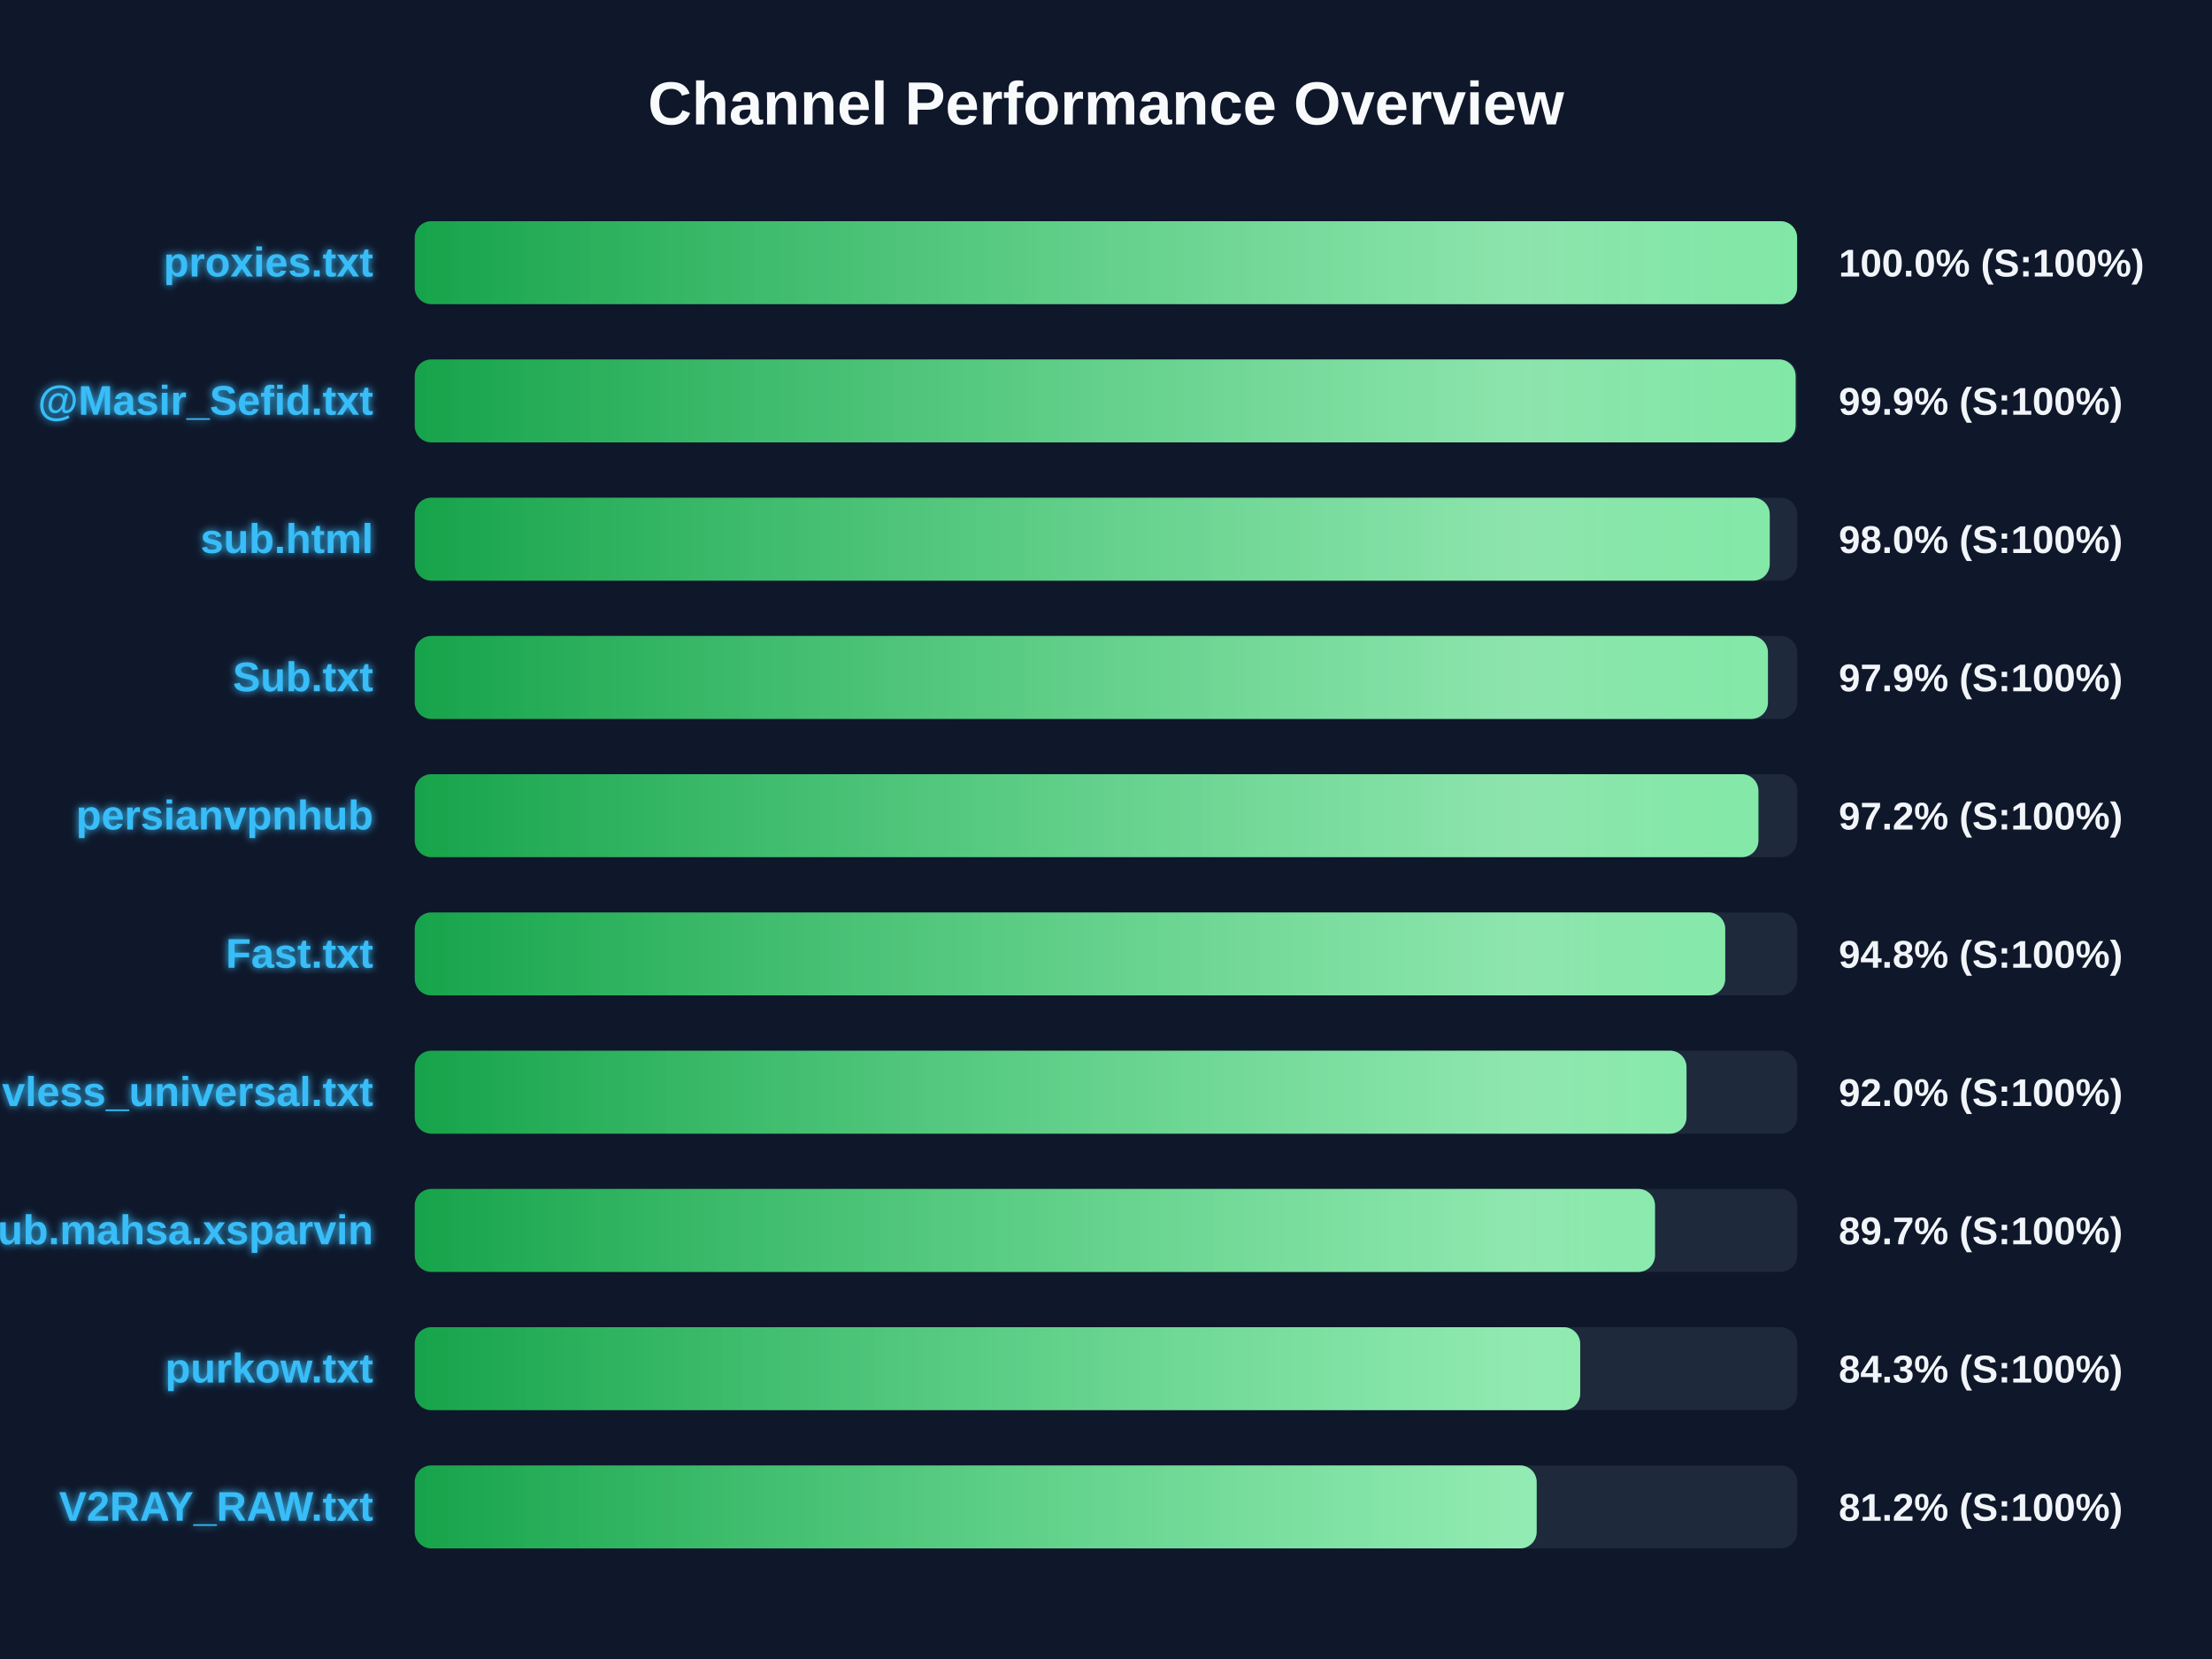
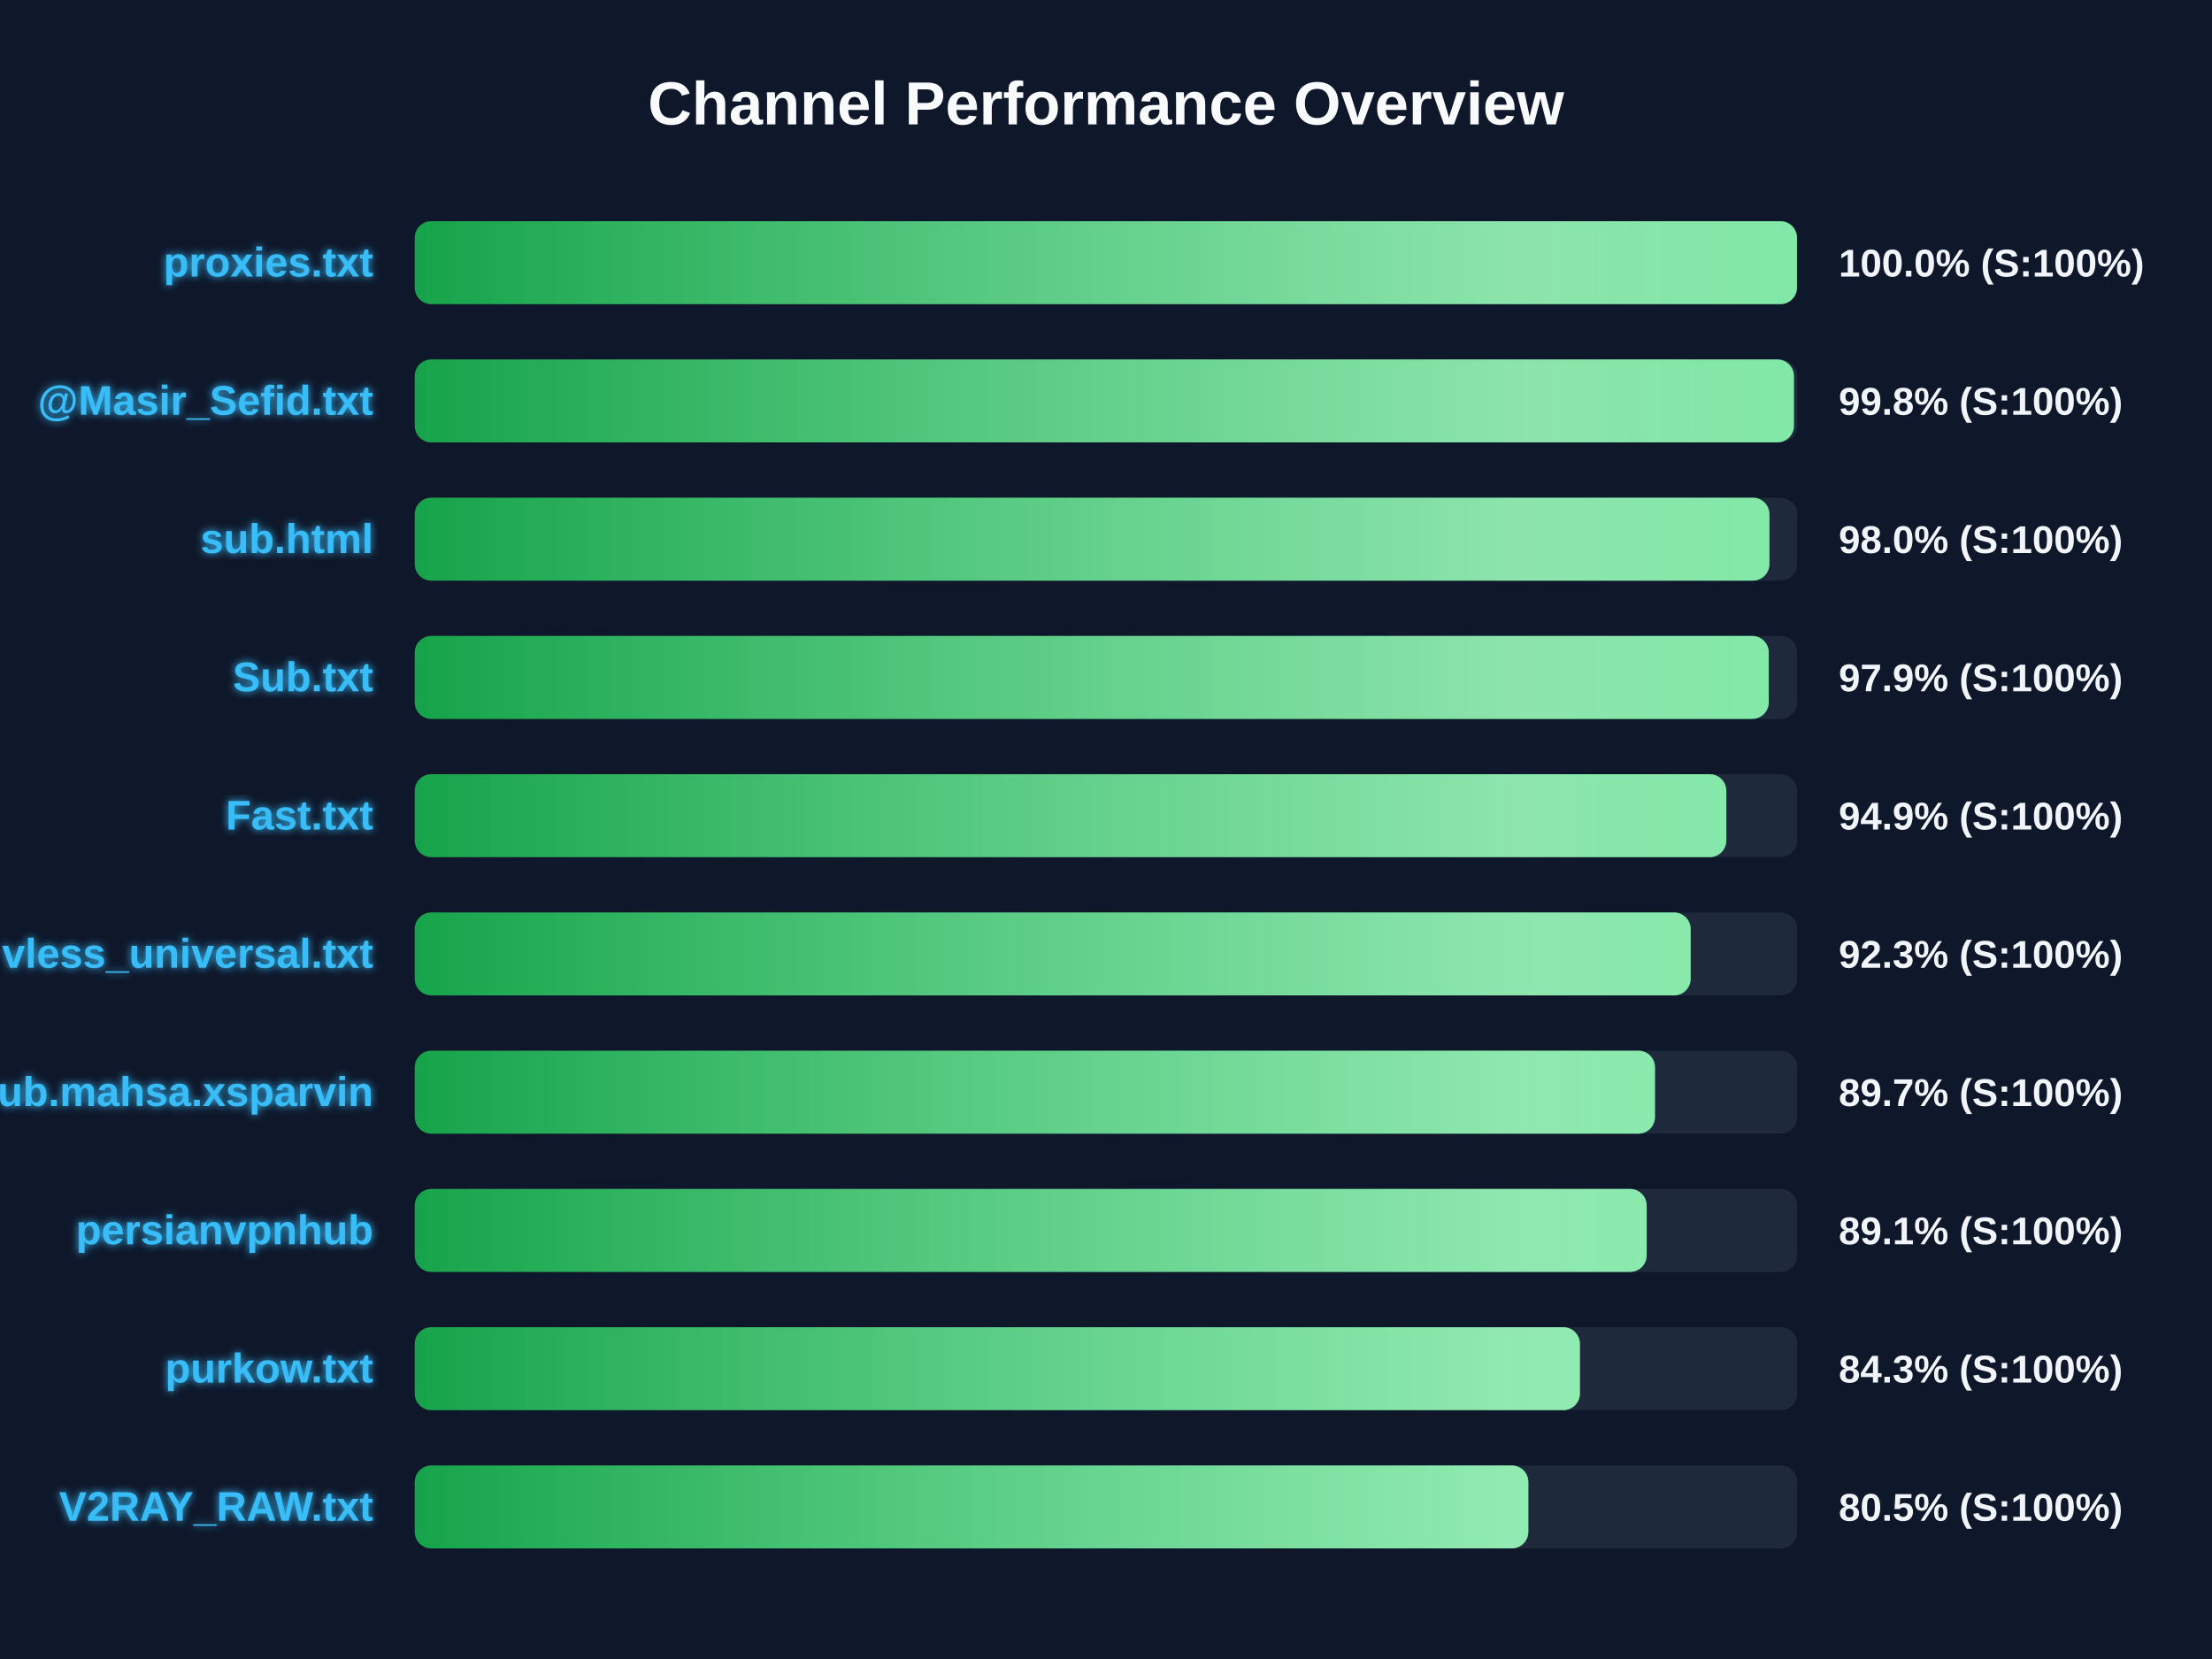
<svg xmlns="http://www.w3.org/2000/svg" width="800" height="600" version="1.1">
  <defs>
    <linearGradient id="grad-green" x1="0%" y1="0%" x2="100%" y2="0%">
      <stop offset="0%" stop-color="#16a34a" />
      <stop offset="100%" stop-color="#4ade80" />
    </linearGradient>
    <linearGradient id="grad-yellow" x1="0%" y1="0%" x2="100%" y2="0%">
      <stop offset="0%" stop-color="#ca8a04" />
      <stop offset="100%" stop-color="#fde047" />
    </linearGradient>
    <linearGradient id="grad-red" x1="0%" y1="0%" x2="100%" y2="0%">
      <stop offset="0%" stop-color="#dc2626" />
      <stop offset="100%" stop-color="#f87171" />
    </linearGradient>
    <linearGradient id="shimmer" x1="0%" y1="0%" x2="100%" y2="0%">
      <stop offset="0%" stop-color="rgba(255,255,255,0)" />
      <stop offset="50%" stop-color="rgba(255,255,255,0.4)" />
      <stop offset="100%" stop-color="rgba(255,255,255,0)" />
    </linearGradient>
    <filter id="glow" x="-20%" y="-20%" width="140%" height="140%">
      <feGaussianBlur stdDeviation="1.5" result="blur" />
      <feComposite in="SourceGraphic" in2="blur" operator="over" />
    </filter>
  </defs>
  <style>
        .bg-rect { fill: #0f172a; }
        .title { font: bold 22px 'Segoe UI', Arial, sans-serif; fill: #f8fafc; }
        .row { font: bold 15px 'Segoe UI', Arial, sans-serif; fill: #38bdf8; filter: url(#glow); }
        .score { font: bold 14px 'Segoe UI', Arial, sans-serif; fill: #f1f5f9; }
        @keyframes shimmer-anim {
            0% { transform: translateX(-100%); }
            100% { transform: translateX(200%); }
        }
        .shimmer-rect {
            animation: shimmer-anim 2.5s infinite linear;
        }
    </style>
  <rect width="100%" height="100%" class="bg-rect" />
  <text x="400" y="45" text-anchor="middle" class="title">Channel Performance Overview</text>
  <rect x="150" y="80" width="500" height="30" fill="#1e293b" rx="6" />
  <clipPath id="clip-0">
-     <rect x="150" y="80" width="499.95" height="30" rx="6" />
+     <rect x="150" y="80" width="499.9" height="30" rx="6" />
  </clipPath>
-   <rect x="150" y="80" width="499.95" height="30" fill="url(#grad-green)" rx="6" />
+   <rect x="150" y="80" width="499.9" height="30" fill="url(#grad-green)" rx="6" />
  <g clip-path="url(#clip-0)">
    <rect x="150" y="80" width="100%" height="30" fill="url(#shimmer)" class="shimmer-rect" />
  </g>
  <text x="135" y="100" text-anchor="end" class="row">proxies.txt</text>
  <text x="665" y="100" text-anchor="start" class="score">100.0% (S:100%)</text>
  <rect x="150" y="130" width="500" height="30" fill="#1e293b" rx="6" />
  <clipPath id="clip-1">
-     <rect x="150" y="130" width="499.4" height="30" rx="6" />
+     <rect x="150" y="130" width="498.8" height="30" rx="6" />
  </clipPath>
-   <rect x="150" y="130" width="499.4" height="30" fill="url(#grad-green)" rx="6" />
+   <rect x="150" y="130" width="498.8" height="30" fill="url(#grad-green)" rx="6" />
  <g clip-path="url(#clip-1)">
    <rect x="150" y="130" width="100%" height="30" fill="url(#shimmer)" class="shimmer-rect" />
  </g>
  <text x="135" y="150" text-anchor="end" class="row">@Masir_Sefid.txt</text>
-   <text x="665" y="150" text-anchor="start" class="score">99.9% (S:100%)</text>
+   <text x="665" y="150" text-anchor="start" class="score">99.8% (S:100%)</text>
  <rect x="150" y="180" width="500" height="30" fill="#1e293b" rx="6" />
  <clipPath id="clip-2">
-     <rect x="150" y="180" width="490.05" height="30" rx="6" />
+     <rect x="150" y="180" width="489.95" height="30" rx="6" />
  </clipPath>
-   <rect x="150" y="180" width="490.05" height="30" fill="url(#grad-green)" rx="6" />
+   <rect x="150" y="180" width="489.95" height="30" fill="url(#grad-green)" rx="6" />
  <g clip-path="url(#clip-2)">
    <rect x="150" y="180" width="100%" height="30" fill="url(#shimmer)" class="shimmer-rect" />
  </g>
  <text x="135" y="200" text-anchor="end" class="row">sub.html</text>
  <text x="665" y="200" text-anchor="start" class="score">98.0% (S:100%)</text>
  <rect x="150" y="230" width="500" height="30" fill="#1e293b" rx="6" />
  <clipPath id="clip-3">
-     <rect x="150" y="230" width="489.4" height="30" rx="6" />
+     <rect x="150" y="230" width="489.7" height="30" rx="6" />
  </clipPath>
-   <rect x="150" y="230" width="489.4" height="30" fill="url(#grad-green)" rx="6" />
+   <rect x="150" y="230" width="489.7" height="30" fill="url(#grad-green)" rx="6" />
  <g clip-path="url(#clip-3)">
    <rect x="150" y="230" width="100%" height="30" fill="url(#shimmer)" class="shimmer-rect" />
  </g>
  <text x="135" y="250" text-anchor="end" class="row">Sub.txt</text>
  <text x="665" y="250" text-anchor="start" class="score">97.9% (S:100%)</text>
  <rect x="150" y="280" width="500" height="30" fill="#1e293b" rx="6" />
  <clipPath id="clip-4">
-     <rect x="150" y="280" width="485.95" height="30" rx="6" />
+     <rect x="150" y="280" width="474.35" height="30" rx="6" />
  </clipPath>
-   <rect x="150" y="280" width="485.95" height="30" fill="url(#grad-green)" rx="6" />
+   <rect x="150" y="280" width="474.35" height="30" fill="url(#grad-green)" rx="6" />
  <g clip-path="url(#clip-4)">
    <rect x="150" y="280" width="100%" height="30" fill="url(#shimmer)" class="shimmer-rect" />
  </g>
-   <text x="135" y="300" text-anchor="end" class="row">persianvpnhub</text>
-   <text x="665" y="300" text-anchor="start" class="score">97.2% (S:100%)</text>
+   <text x="135" y="300" text-anchor="end" class="row">Fast.txt</text>
+   <text x="665" y="300" text-anchor="start" class="score">94.9% (S:100%)</text>
  <rect x="150" y="330" width="500" height="30" fill="#1e293b" rx="6" />
  <clipPath id="clip-5">
-     <rect x="150" y="330" width="473.95" height="30" rx="6" />
+     <rect x="150" y="330" width="461.45" height="30" rx="6" />
  </clipPath>
-   <rect x="150" y="330" width="473.95" height="30" fill="url(#grad-green)" rx="6" />
+   <rect x="150" y="330" width="461.45" height="30" fill="url(#grad-green)" rx="6" />
  <g clip-path="url(#clip-5)">
    <rect x="150" y="330" width="100%" height="30" fill="url(#shimmer)" class="shimmer-rect" />
  </g>
-   <text x="135" y="350" text-anchor="end" class="row">Fast.txt</text>
-   <text x="665" y="350" text-anchor="start" class="score">94.8% (S:100%)</text>
+   <text x="135" y="350" text-anchor="end" class="row">vless_universal.txt</text>
+   <text x="665" y="350" text-anchor="start" class="score">92.3% (S:100%)</text>
  <rect x="150" y="380" width="500" height="30" fill="#1e293b" rx="6" />
  <clipPath id="clip-6">
-     <rect x="150" y="380" width="459.95" height="30" rx="6" />
+     <rect x="150" y="380" width="448.55" height="30" rx="6" />
  </clipPath>
-   <rect x="150" y="380" width="459.95" height="30" fill="url(#grad-green)" rx="6" />
+   <rect x="150" y="380" width="448.55" height="30" fill="url(#grad-green)" rx="6" />
  <g clip-path="url(#clip-6)">
    <rect x="150" y="380" width="100%" height="30" fill="url(#shimmer)" class="shimmer-rect" />
  </g>
-   <text x="135" y="400" text-anchor="end" class="row">vless_universal.txt</text>
-   <text x="665" y="400" text-anchor="start" class="score">92.0% (S:100%)</text>
+   <text x="135" y="400" text-anchor="end" class="row">Sub.mahsa.xsparvin</text>
+   <text x="665" y="400" text-anchor="start" class="score">89.7% (S:100%)</text>
  <rect x="150" y="430" width="500" height="30" fill="#1e293b" rx="6" />
  <clipPath id="clip-7">
-     <rect x="150" y="430" width="448.55" height="30" rx="6" />
+     <rect x="150" y="430" width="445.55" height="30" rx="6" />
  </clipPath>
-   <rect x="150" y="430" width="448.55" height="30" fill="url(#grad-green)" rx="6" />
+   <rect x="150" y="430" width="445.55" height="30" fill="url(#grad-green)" rx="6" />
  <g clip-path="url(#clip-7)">
    <rect x="150" y="430" width="100%" height="30" fill="url(#shimmer)" class="shimmer-rect" />
  </g>
-   <text x="135" y="450" text-anchor="end" class="row">Sub.mahsa.xsparvin</text>
-   <text x="665" y="450" text-anchor="start" class="score">89.7% (S:100%)</text>
+   <text x="135" y="450" text-anchor="end" class="row">persianvpnhub</text>
+   <text x="665" y="450" text-anchor="start" class="score">89.1% (S:100%)</text>
  <rect x="150" y="480" width="500" height="30" fill="#1e293b" rx="6" />
  <clipPath id="clip-8">
-     <rect x="150" y="480" width="421.5" height="30" rx="6" />
+     <rect x="150" y="480" width="421.4" height="30" rx="6" />
  </clipPath>
-   <rect x="150" y="480" width="421.5" height="30" fill="url(#grad-green)" rx="6" />
+   <rect x="150" y="480" width="421.4" height="30" fill="url(#grad-green)" rx="6" />
  <g clip-path="url(#clip-8)">
    <rect x="150" y="480" width="100%" height="30" fill="url(#shimmer)" class="shimmer-rect" />
  </g>
  <text x="135" y="500" text-anchor="end" class="row">purkow.txt</text>
  <text x="665" y="500" text-anchor="start" class="score">84.3% (S:100%)</text>
  <rect x="150" y="530" width="500" height="30" fill="#1e293b" rx="6" />
  <clipPath id="clip-9">
-     <rect x="150" y="530" width="405.75" height="30" rx="6" />
+     <rect x="150" y="530" width="402.75" height="30" rx="6" />
  </clipPath>
-   <rect x="150" y="530" width="405.75" height="30" fill="url(#grad-green)" rx="6" />
+   <rect x="150" y="530" width="402.75" height="30" fill="url(#grad-green)" rx="6" />
  <g clip-path="url(#clip-9)">
    <rect x="150" y="530" width="100%" height="30" fill="url(#shimmer)" class="shimmer-rect" />
  </g>
  <text x="135" y="550" text-anchor="end" class="row">V2RAY_RAW.txt</text>
-   <text x="665" y="550" text-anchor="start" class="score">81.2% (S:100%)</text>
+   <text x="665" y="550" text-anchor="start" class="score">80.5% (S:100%)</text>
</svg>
